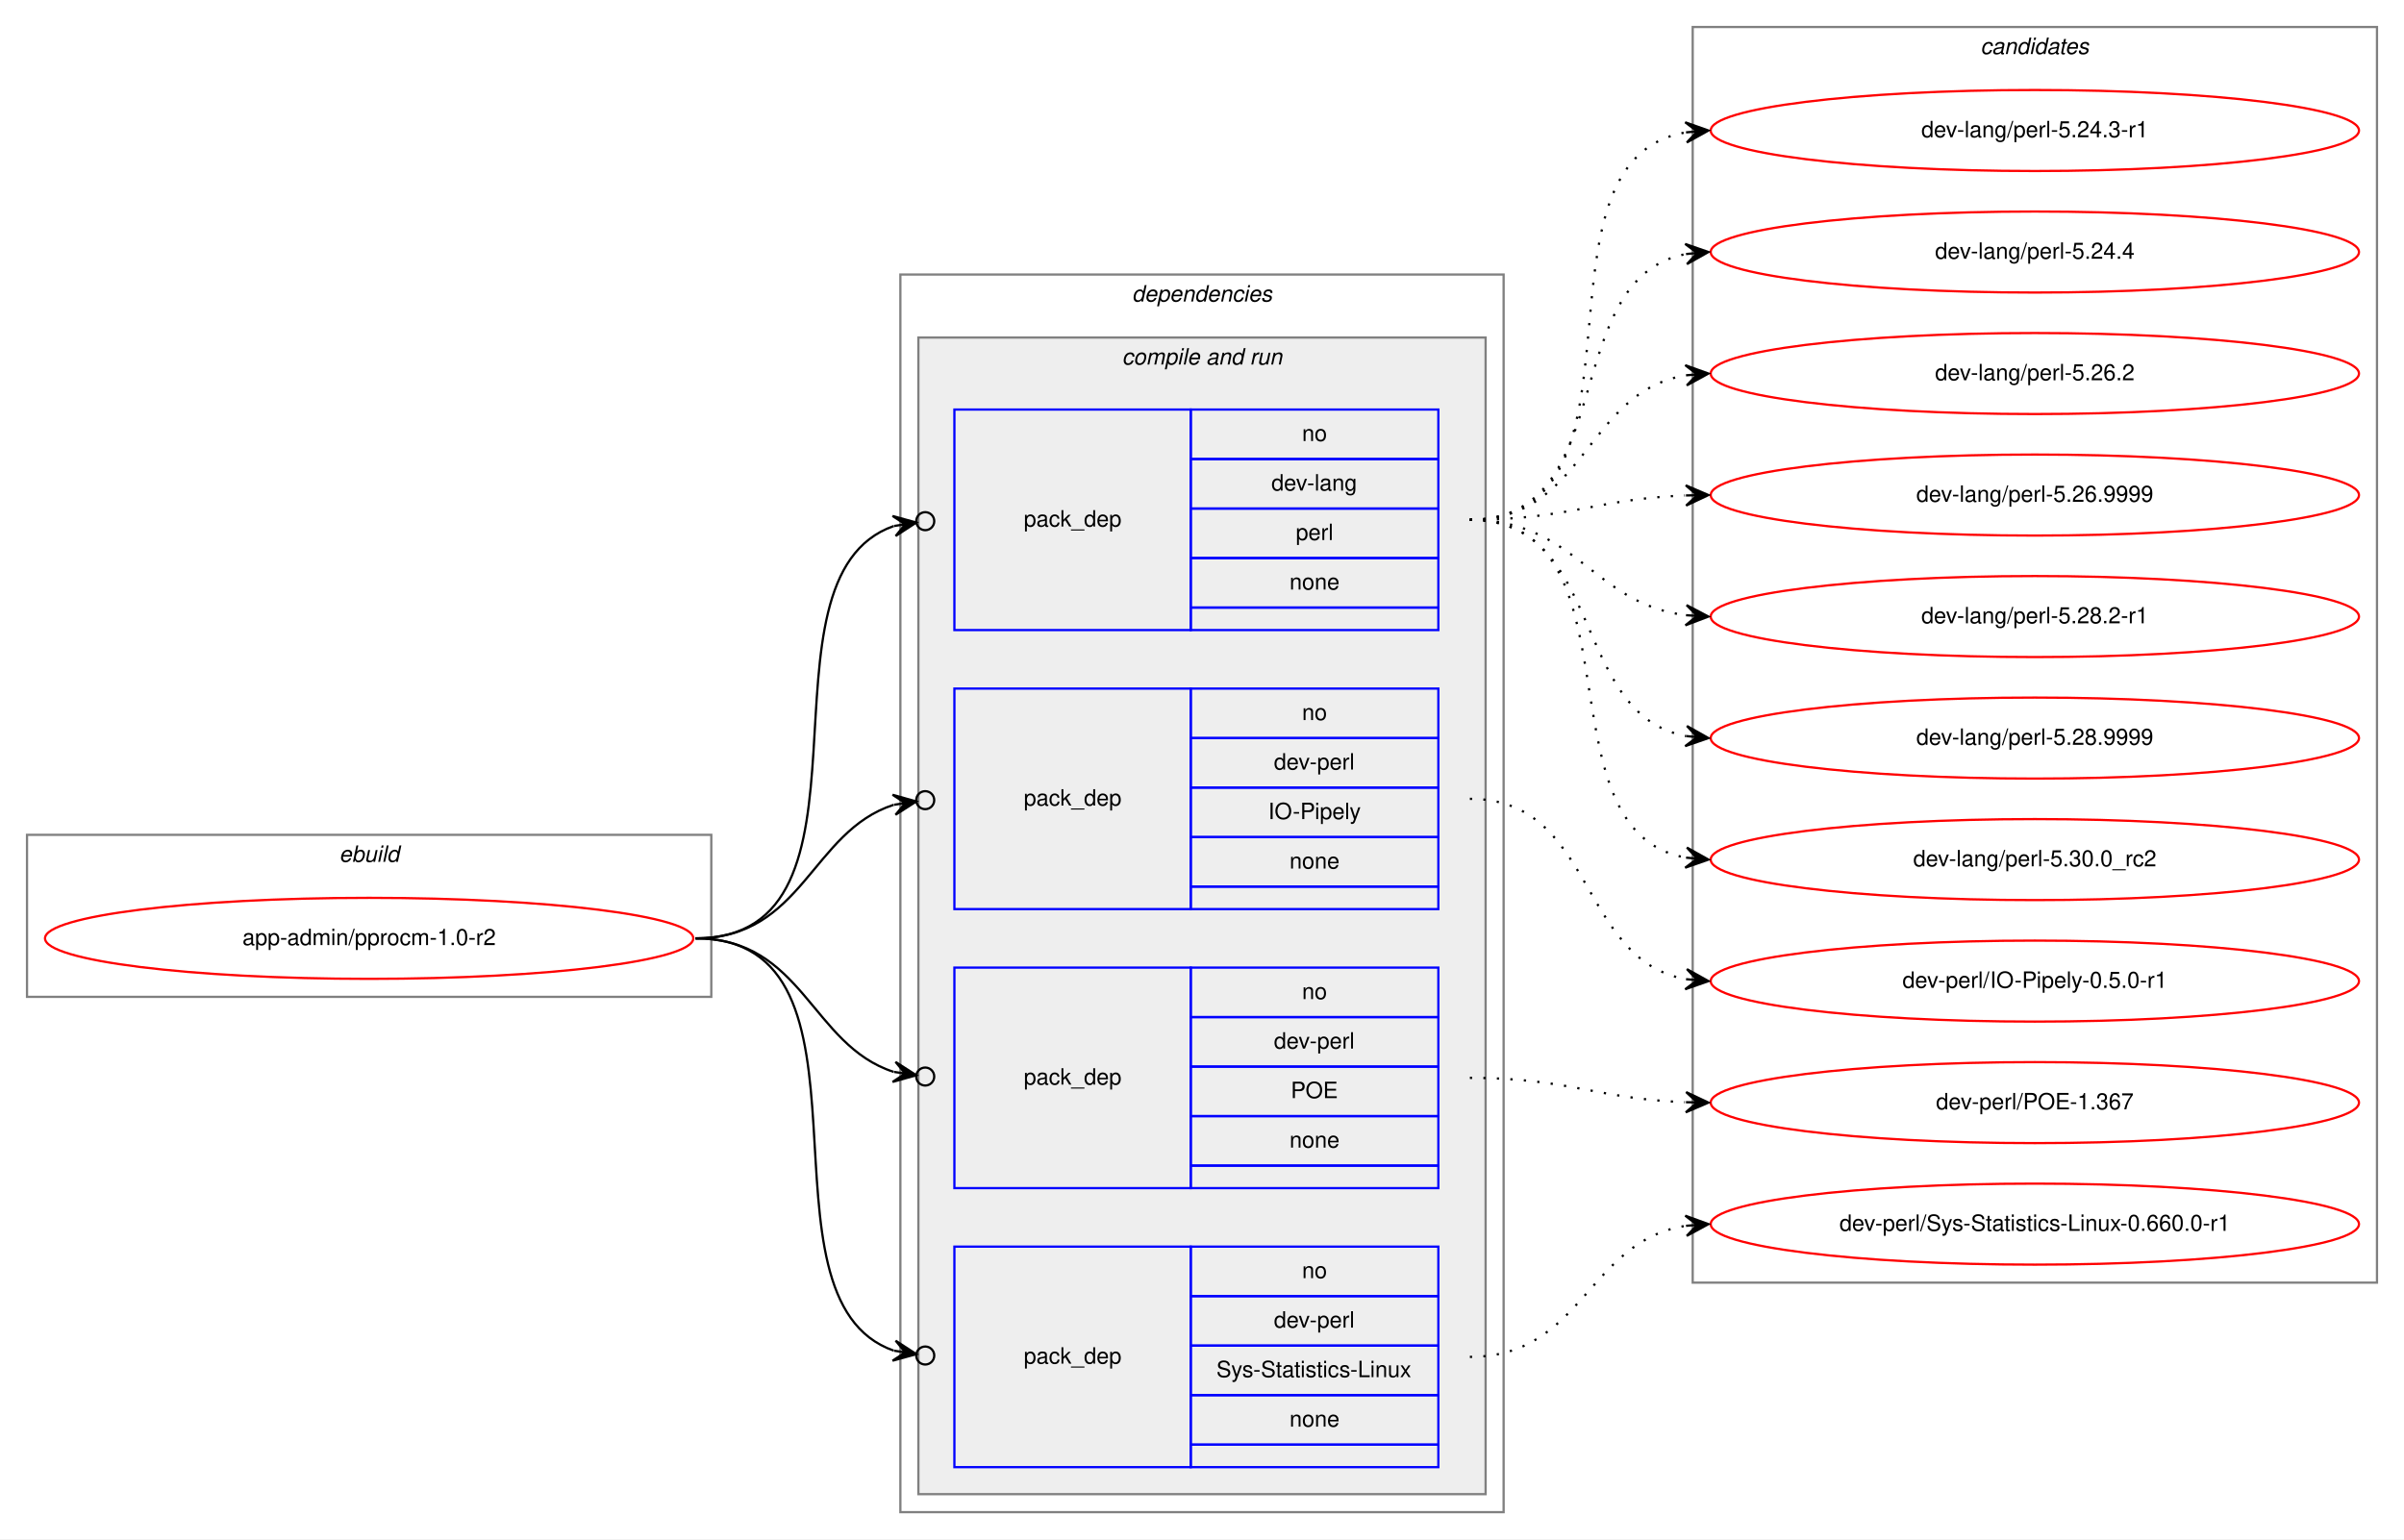
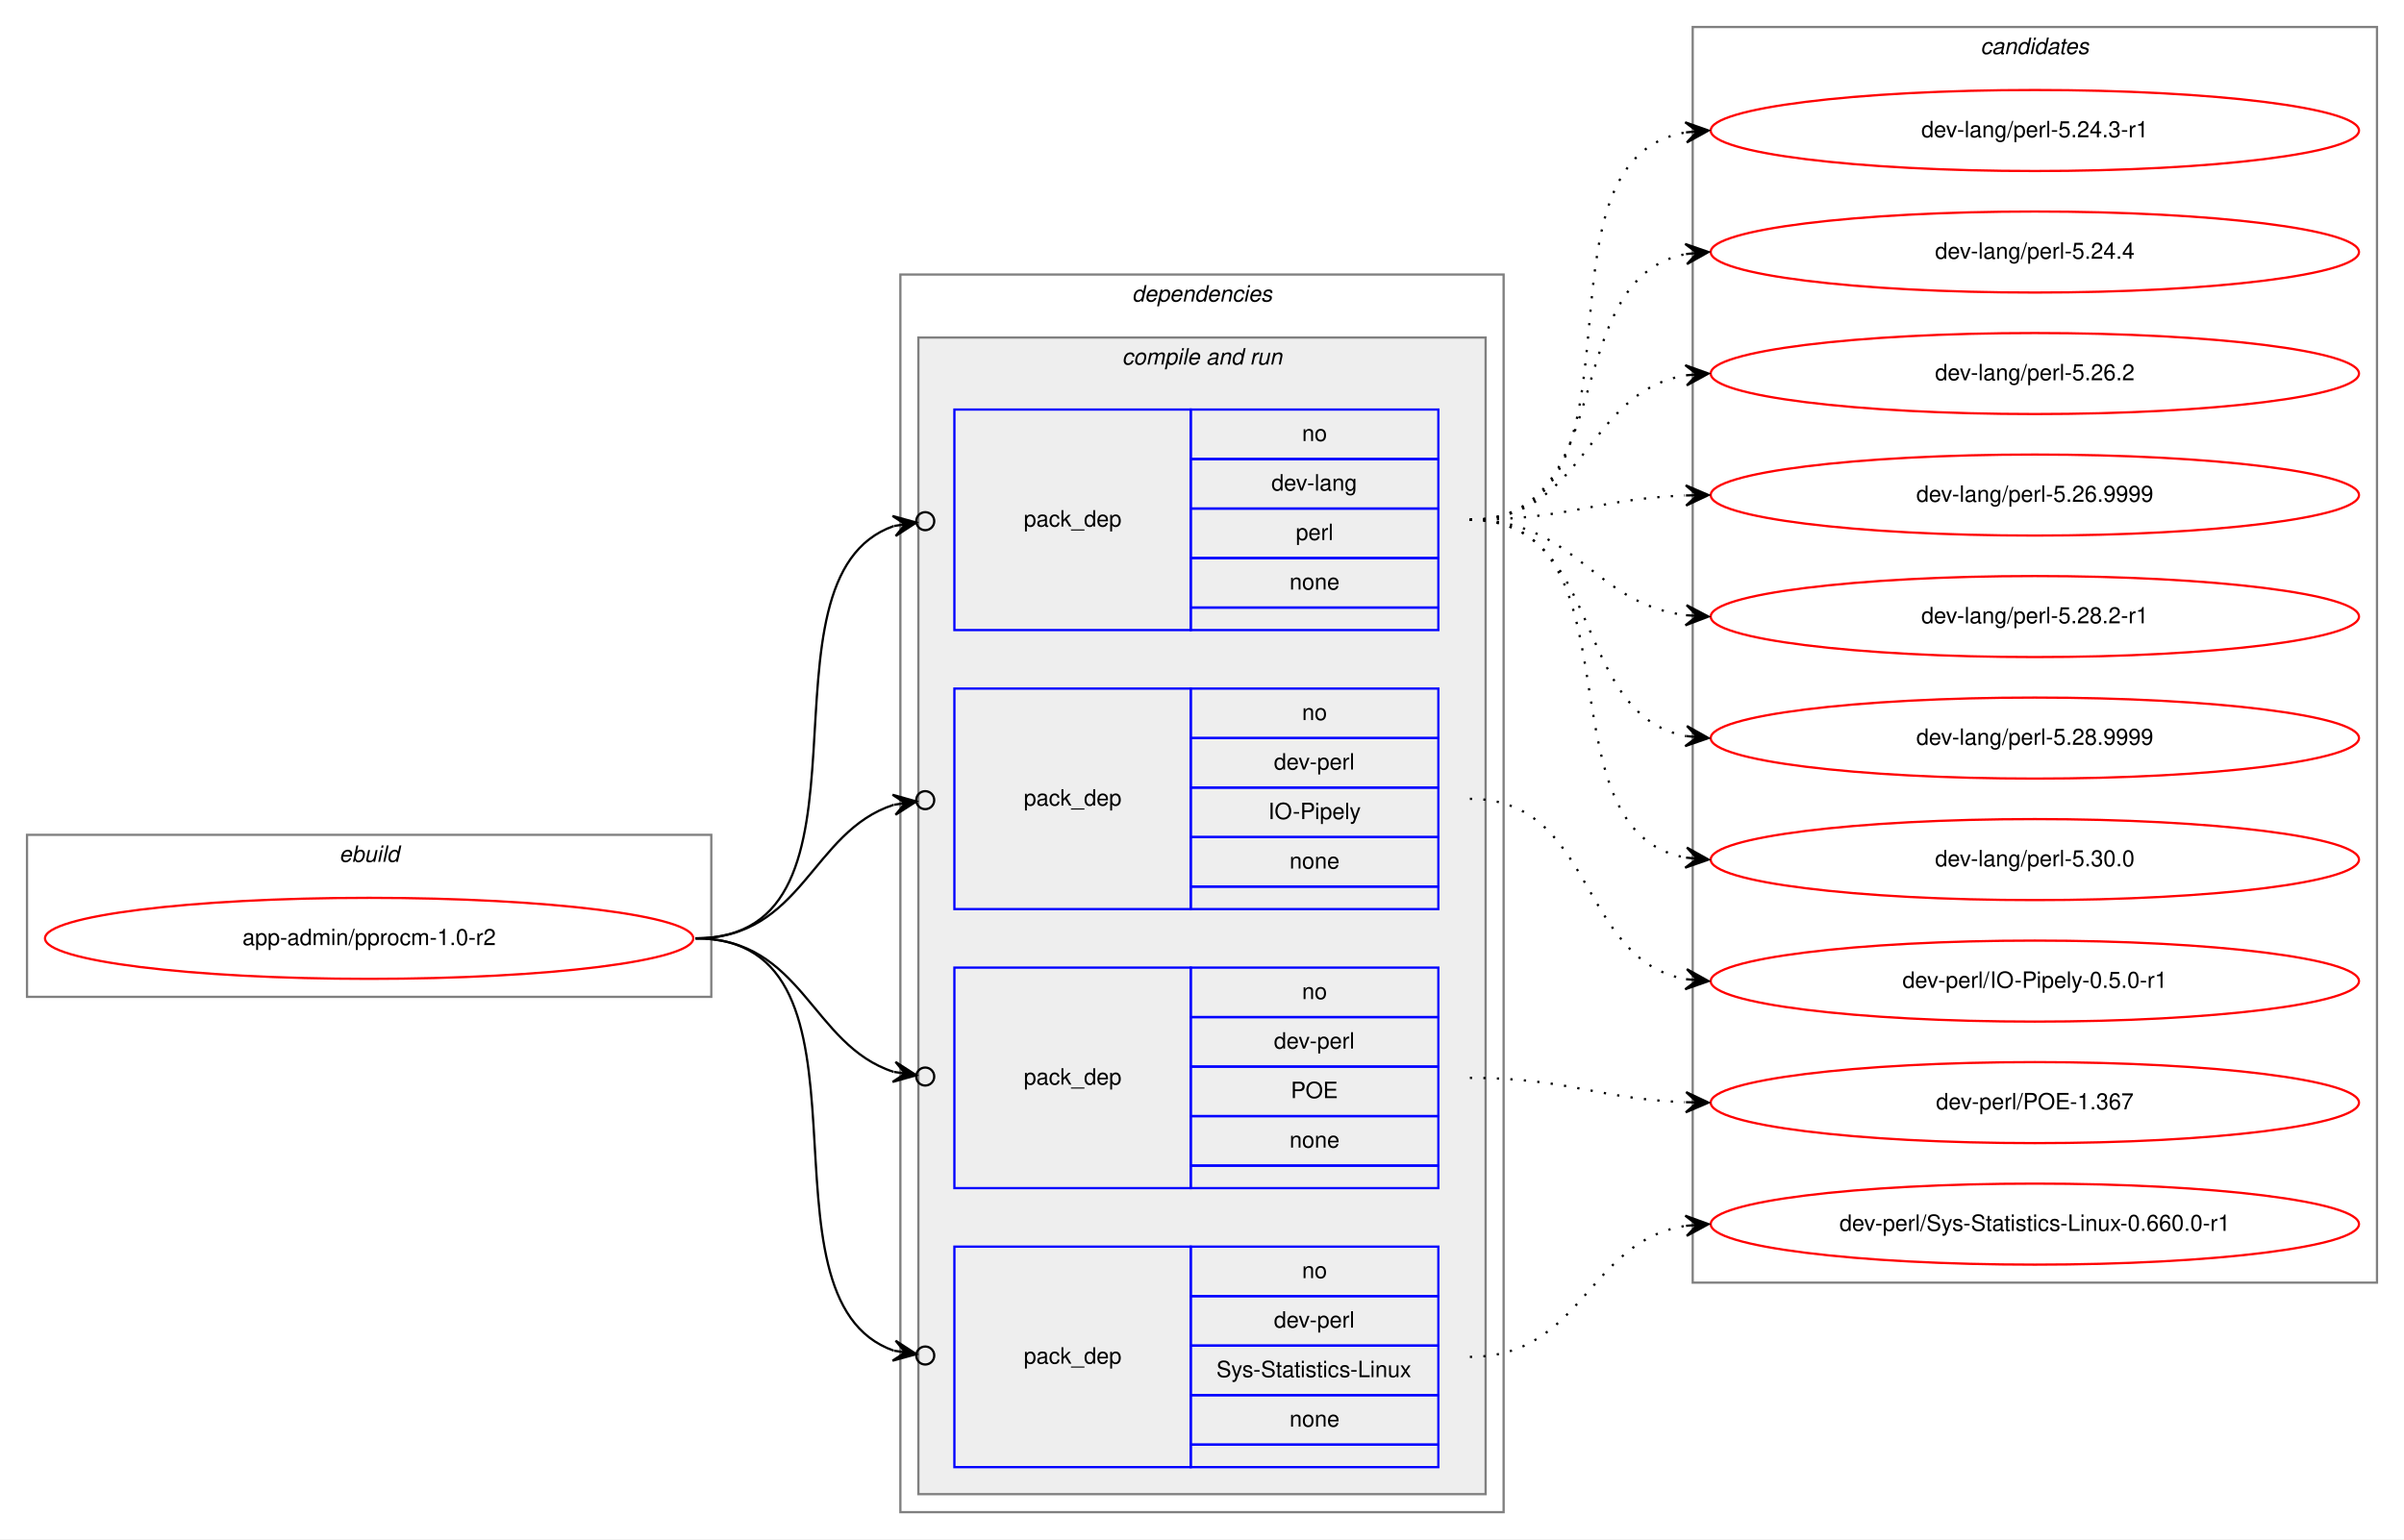
<svg xmlns="http://www.w3.org/2000/svg" xmlns:xlink="http://www.w3.org/1999/xlink" width="1068pt" height="684pt" viewBox="0.00 0.00 1068.00 684.00">
  <g id="graph0" class="graph" transform="scale(1 1) rotate(0) translate(4 680)">
    <polygon fill="white" stroke="transparent" points="-4,4 -4,-680 1064,-680 1064,4 -4,4" />
    <g id="clust1" class="cluster">
      <polygon fill="none" stroke="gray" points="8,-237 8,-309 312,-309 312,-237 8,-237" />
      <text text-anchor="start" x="146.66" y="-297" font-family="Helvetica,sans-Serif" font-style="italic" font-size="10.00">ebuild</text>
    </g>
    <g id="clust2" class="cluster">
      <polygon fill="none" stroke="gray" points="396,-8 396,-558 664,-558 664,-8 396,-8" />
      <text text-anchor="start" x="498.88" y="-546" font-family="Helvetica,sans-Serif" font-style="italic" font-size="10.00">dependencies</text>
    </g>
    <g id="clust4" class="cluster">
      <polygon fill="#eeeeee" stroke="gray" points="404,-16 404,-530 656,-530 656,-16 404,-16" />
      <text text-anchor="start" x="494.44" y="-518" font-family="Helvetica,sans-Serif" font-style="italic" font-size="10.00">compile and run</text>
    </g>
    <g id="clust10" class="cluster">
      <polygon fill="none" stroke="gray" points="748,-110 748,-668 1052,-668 1052,-110 748,-110" />
      <text text-anchor="start" x="875.82" y="-656" font-family="Helvetica,sans-Serif" font-style="italic" font-size="10.00">candidates</text>
    </g>
    <g id="node1" class="node">
      <g id="a_node1">
        <a xlink:href="../app-admin/pprocm-1.0-r2.svg" xlink:title="app-admin/pprocm-1.0-r2">
          <ellipse fill="none" stroke="red" cx="160" cy="-263" rx="144" ry="18" />
          <text text-anchor="middle" x="160" y="-260" font-family="Helvetica,sans-Serif" font-size="10.00">app-admin/pprocm-1.0-r2</text>
        </a>
      </g>
    </g>
    <g id="node2" class="node">
      <polygon fill="none" stroke="blue" points="420,-400 420,-498 525,-498 525,-400 420,-400" />
      <text text-anchor="start" x="450.82" y="-446" font-family="Helvetica,sans-Serif" font-size="10.00">pack_dep</text>
      <polygon fill="none" stroke="blue" points="525,-476 525,-498 635,-498 635,-476 525,-476" />
      <text text-anchor="start" x="574.44" y="-484" font-family="Helvetica,sans-Serif" font-size="10.00">no</text>
      <polygon fill="none" stroke="blue" points="525,-454 525,-476 635,-476 635,-454 525,-454" />
      <text text-anchor="start" x="560.83" y="-462" font-family="Helvetica,sans-Serif" font-size="10.00">dev-lang</text>
      <polygon fill="none" stroke="blue" points="525,-432 525,-454 635,-454 635,-432 525,-432" />
      <text text-anchor="start" x="571.67" y="-440" font-family="Helvetica,sans-Serif" font-size="10.00">perl</text>
      <polygon fill="none" stroke="blue" points="525,-410 525,-432 635,-432 635,-410 525,-410" />
      <text text-anchor="start" x="568.88" y="-418" font-family="Helvetica,sans-Serif" font-size="10.00">none</text>
      <polygon fill="none" stroke="blue" points="525,-400 525,-410 635,-410 635,-400 525,-400" />
    </g>
    <g id="edge1" class="edge">
      <path fill="none" stroke="black" d="M305,-263C393.27,-263 327.1,-423.09 393.05,-446.23" />
      <ellipse fill="none" stroke="black" cx="407.05" cy="-448.39" rx="4" ry="4" />
      <polygon fill="black" stroke="black" points="403.09,-447.78 392.52,-450.7 398.15,-447.01 393.21,-446.25 393.21,-446.25 393.21,-446.25 398.15,-447.01 393.9,-441.8 403.09,-447.78 403.09,-447.78" />
    </g>
    <g id="node3" class="node">
      <polygon fill="none" stroke="blue" points="420,-276 420,-374 525,-374 525,-276 420,-276" />
      <text text-anchor="start" x="450.82" y="-322" font-family="Helvetica,sans-Serif" font-size="10.00">pack_dep</text>
      <polygon fill="none" stroke="blue" points="525,-352 525,-374 635,-374 635,-352 525,-352" />
      <text text-anchor="start" x="574.44" y="-360" font-family="Helvetica,sans-Serif" font-size="10.00">no</text>
      <polygon fill="none" stroke="blue" points="525,-330 525,-352 635,-352 635,-330 525,-330" />
      <text text-anchor="start" x="561.94" y="-338" font-family="Helvetica,sans-Serif" font-size="10.00">dev-perl</text>
      <polygon fill="none" stroke="blue" points="525,-308 525,-330 635,-330 635,-308 525,-308" />
      <text text-anchor="start" x="559.44" y="-316" font-family="Helvetica,sans-Serif" font-size="10.00">IO-Pipely</text>
      <polygon fill="none" stroke="blue" points="525,-286 525,-308 635,-308 635,-286 525,-286" />
      <text text-anchor="start" x="568.88" y="-294" font-family="Helvetica,sans-Serif" font-size="10.00">none</text>
      <polygon fill="none" stroke="blue" points="525,-276 525,-286 635,-286 635,-276 525,-276" />
    </g>
    <g id="edge2" class="edge">
      <path fill="none" stroke="black" d="M305,-263C352.76,-263 356.31,-310.47 393.01,-322.34" />
      <ellipse fill="none" stroke="black" cx="407.04" cy="-324.41" rx="4" ry="4" />
      <polygon fill="black" stroke="black" points="403.09,-323.83 392.53,-326.81 398.14,-323.1 393.19,-322.36 393.19,-322.36 393.19,-322.36 398.14,-323.1 393.85,-317.91 403.09,-323.83 403.09,-323.83" />
    </g>
    <g id="node4" class="node">
      <polygon fill="none" stroke="blue" points="420,-152 420,-250 525,-250 525,-152 420,-152" />
      <text text-anchor="start" x="450.82" y="-198" font-family="Helvetica,sans-Serif" font-size="10.00">pack_dep</text>
      <polygon fill="none" stroke="blue" points="525,-228 525,-250 635,-250 635,-228 525,-228" />
      <text text-anchor="start" x="574.44" y="-236" font-family="Helvetica,sans-Serif" font-size="10.00">no</text>
      <polygon fill="none" stroke="blue" points="525,-206 525,-228 635,-228 635,-206 525,-206" />
      <text text-anchor="start" x="561.94" y="-214" font-family="Helvetica,sans-Serif" font-size="10.00">dev-perl</text>
      <polygon fill="none" stroke="blue" points="525,-184 525,-206 635,-206 635,-184 525,-184" />
      <text text-anchor="start" x="569.44" y="-192" font-family="Helvetica,sans-Serif" font-size="10.00">POE</text>
      <polygon fill="none" stroke="blue" points="525,-162 525,-184 635,-184 635,-162 525,-162" />
      <text text-anchor="start" x="568.88" y="-170" font-family="Helvetica,sans-Serif" font-size="10.00">none</text>
      <polygon fill="none" stroke="blue" points="525,-152 525,-162 635,-162 635,-152 525,-152" />
    </g>
    <g id="edge3" class="edge">
      <path fill="none" stroke="black" d="M305,-263C352.76,-263 356.31,-215.53 393.01,-203.66" />
      <ellipse fill="none" stroke="black" cx="407.04" cy="-201.59" rx="4" ry="4" />
      <polygon fill="black" stroke="black" points="403.09,-202.17 393.85,-208.09 398.14,-202.9 393.19,-203.64 393.19,-203.64 393.19,-203.64 398.14,-202.9 392.53,-199.19 403.09,-202.17 403.09,-202.17" />
    </g>
    <g id="node5" class="node">
      <polygon fill="none" stroke="blue" points="420,-28 420,-126 525,-126 525,-28 420,-28" />
      <text text-anchor="start" x="450.82" y="-74" font-family="Helvetica,sans-Serif" font-size="10.00">pack_dep</text>
      <polygon fill="none" stroke="blue" points="525,-104 525,-126 635,-126 635,-104 525,-104" />
      <text text-anchor="start" x="574.44" y="-112" font-family="Helvetica,sans-Serif" font-size="10.00">no</text>
      <polygon fill="none" stroke="blue" points="525,-82 525,-104 635,-104 635,-82 525,-82" />
      <text text-anchor="start" x="561.94" y="-90" font-family="Helvetica,sans-Serif" font-size="10.00">dev-perl</text>
      <polygon fill="none" stroke="blue" points="525,-60 525,-82 635,-82 635,-60 525,-60" />
      <text text-anchor="start" x="536.39" y="-68" font-family="Helvetica,sans-Serif" font-size="10.00">Sys-Statistics-Linux</text>
      <polygon fill="none" stroke="blue" points="525,-38 525,-60 635,-60 635,-38 525,-38" />
      <text text-anchor="start" x="568.88" y="-46" font-family="Helvetica,sans-Serif" font-size="10.00">none</text>
      <polygon fill="none" stroke="blue" points="525,-28 525,-38 635,-38 635,-28 525,-28" />
    </g>
    <g id="edge4" class="edge">
      <path fill="none" stroke="black" d="M305,-263C393.27,-263 327.1,-102.91 393.05,-79.77" />
      <ellipse fill="none" stroke="black" cx="407.05" cy="-77.61" rx="4" ry="4" />
      <polygon fill="black" stroke="black" points="403.09,-78.22 393.9,-84.2 398.15,-78.99 393.21,-79.75 393.21,-79.75 393.21,-79.75 398.15,-78.99 392.52,-75.3 403.09,-78.22 403.09,-78.22" />
    </g>
    <g id="node6" class="node">
      <g id="a_node6">
        <a xlink:href="../dev-lang/perl-5.24.3-r1.svg" xlink:title="dev-lang/perl-5.24.3-r1">
          <ellipse fill="none" stroke="red" cx="900" cy="-622" rx="144" ry="18" />
          <text text-anchor="middle" x="900" y="-619" font-family="Helvetica,sans-Serif" font-size="10.00">dev-lang/perl-5.24.3-r1</text>
        </a>
      </g>
    </g>
    <g id="edge5" class="edge">
      <path fill="none" stroke="black" stroke-dasharray="1,5" d="M649,-449C735.48,-449 670.65,-608.1 744.71,-621.15" />
      <polygon fill="black" stroke="black" points="755,-622 744.66,-625.66 750.02,-621.59 745.03,-621.18 745.03,-621.18 745.03,-621.18 750.02,-621.59 745.4,-616.69 755,-622 755,-622" />
    </g>
    <g id="node7" class="node">
      <g id="a_node7">
        <a xlink:href="../dev-lang/perl-5.24.4.svg" xlink:title="dev-lang/perl-5.24.4">
          <ellipse fill="none" stroke="red" cx="900" cy="-568" rx="144" ry="18" />
          <text text-anchor="middle" x="900" y="-565" font-family="Helvetica,sans-Serif" font-size="10.00">dev-lang/perl-5.24.4</text>
        </a>
      </g>
    </g>
    <g id="edge6" class="edge">
      <path fill="none" stroke="black" stroke-dasharray="1,5" d="M649,-449C716.23,-449 687.52,-556.22 745.01,-567.11" />
      <polygon fill="black" stroke="black" points="755,-568 744.64,-571.6 750.02,-567.56 745.04,-567.11 745.04,-567.11 745.04,-567.11 750.02,-567.56 745.44,-562.63 755,-568 755,-568" />
    </g>
    <g id="node8" class="node">
      <g id="a_node8">
        <a xlink:href="../dev-lang/perl-5.26.2.svg" xlink:title="dev-lang/perl-5.26.2">
          <ellipse fill="none" stroke="red" cx="900" cy="-514" rx="144" ry="18" />
          <text text-anchor="middle" x="900" y="-511" font-family="Helvetica,sans-Serif" font-size="10.00">dev-lang/perl-5.26.2</text>
        </a>
      </g>
    </g>
    <g id="edge7" class="edge">
      <path fill="none" stroke="black" stroke-dasharray="1,5" d="M649,-449C700.7,-449 700.07,-505.89 745.03,-513.22" />
      <polygon fill="black" stroke="black" points="755,-514 744.68,-517.71 750.02,-513.61 745.03,-513.22 745.03,-513.22 745.03,-513.22 750.02,-513.61 745.38,-508.74 755,-514 755,-514" />
    </g>
    <g id="node9" class="node">
      <g id="a_node9">
        <a xlink:href="../dev-lang/perl-5.26.9999.svg" xlink:title="dev-lang/perl-5.26.9999">
          <ellipse fill="none" stroke="red" cx="900" cy="-460" rx="144" ry="18" />
          <text text-anchor="middle" x="900" y="-457" font-family="Helvetica,sans-Serif" font-size="10.00">dev-lang/perl-5.26.9999</text>
        </a>
      </g>
    </g>
    <g id="edge8" class="edge">
      <path fill="none" stroke="black" stroke-dasharray="1,5" d="M649,-449C692.66,-449 705.65,-458.35 744.53,-459.81" />
      <polygon fill="black" stroke="black" points="755,-460 744.92,-464.32 750,-459.91 745,-459.82 745,-459.82 745,-459.82 750,-459.91 745.08,-455.32 755,-460 755,-460" />
    </g>
    <g id="node10" class="node">
      <g id="a_node10">
        <a xlink:href="../dev-lang/perl-5.28.2-r1.svg" xlink:title="dev-lang/perl-5.28.2-r1">
          <ellipse fill="none" stroke="red" cx="900" cy="-406" rx="144" ry="18" />
          <text text-anchor="middle" x="900" y="-403" font-family="Helvetica,sans-Serif" font-size="10.00">dev-lang/perl-5.28.2-r1</text>
        </a>
      </g>
    </g>
    <g id="edge9" class="edge">
      <path fill="none" stroke="black" stroke-dasharray="1,5" d="M649,-449C696.27,-449 703.32,-411.83 744.93,-406.61" />
      <polygon fill="black" stroke="black" points="755,-406 745.29,-411.09 750.01,-406.3 745.02,-406.6 745.02,-406.6 745.02,-406.6 750.01,-406.3 744.75,-402.11 755,-406 755,-406" />
    </g>
    <g id="node11" class="node">
      <g id="a_node11">
        <a xlink:href="../dev-lang/perl-5.28.9999.svg" xlink:title="dev-lang/perl-5.28.9999">
          <ellipse fill="none" stroke="red" cx="900" cy="-352" rx="144" ry="18" />
          <text text-anchor="middle" x="900" y="-349" font-family="Helvetica,sans-Serif" font-size="10.00">dev-lang/perl-5.28.9999</text>
        </a>
      </g>
    </g>
    <g id="edge10" class="edge">
      <path fill="none" stroke="black" stroke-dasharray="1,5" d="M649,-449C709.24,-449 693.33,-362.68 744.94,-352.9" />
      <polygon fill="black" stroke="black" points="755,-352 745.44,-357.37 750.02,-352.44 745.04,-352.89 745.04,-352.89 745.04,-352.89 750.02,-352.44 744.64,-348.41 755,-352 755,-352" />
    </g>
    <g id="node12" class="node">
      <g id="a_node12">
-         <a xlink:href="../dev-lang/perl-5.30.0_rc2.svg" xlink:title="dev-lang/perl-5.30.0_rc2">
+         <a xlink:href="../dev-lang/perl-5.30.0.svg" xlink:title="dev-lang/perl-5.30.0">
          <ellipse fill="none" stroke="red" cx="900" cy="-298" rx="144" ry="18" />
-           <text text-anchor="middle" x="900" y="-295" font-family="Helvetica,sans-Serif" font-size="10.00">dev-lang/perl-5.30.0_rc2</text>
+           <text text-anchor="middle" x="900" y="-295" font-family="Helvetica,sans-Serif" font-size="10.00">dev-lang/perl-5.30.0</text>
        </a>
      </g>
    </g>
    <g id="edge11" class="edge">
      <path fill="none" stroke="black" stroke-dasharray="1,5" d="M649,-449C727.31,-449 677.93,-311.26 744.77,-298.89" />
      <polygon fill="black" stroke="black" points="755,-298 745.43,-303.35 750.02,-298.43 745.04,-298.86 745.04,-298.86 745.04,-298.86 750.02,-298.43 744.65,-294.38 755,-298 755,-298" />
    </g>
    <g id="node13" class="node">
      <g id="a_node13">
        <a xlink:href="../dev-perl/IO-Pipely-0.5.0-r1.svg" xlink:title="dev-perl/IO-Pipely-0.5.0-r1">
          <ellipse fill="none" stroke="red" cx="900" cy="-244" rx="144" ry="18" />
          <text text-anchor="middle" x="900" y="-241" font-family="Helvetica,sans-Serif" font-size="10.00">dev-perl/IO-Pipely-0.5.0-r1</text>
        </a>
      </g>
    </g>
    <g id="edge12" class="edge">
      <path fill="none" stroke="black" stroke-dasharray="1,5" d="M649,-325C704.7,-325 696.97,-253.51 744.99,-244.85" />
      <polygon fill="black" stroke="black" points="755,-244 745.42,-249.33 750.02,-244.43 745.04,-244.85 745.04,-244.85 745.04,-244.85 750.02,-244.43 744.65,-240.37 755,-244 755,-244" />
    </g>
    <g id="node14" class="node">
      <g id="a_node14">
        <a xlink:href="../dev-perl/POE-1.367.svg" xlink:title="dev-perl/POE-1.367">
          <ellipse fill="none" stroke="red" cx="900" cy="-190" rx="144" ry="18" />
          <text text-anchor="middle" x="900" y="-187" font-family="Helvetica,sans-Serif" font-size="10.00">dev-perl/POE-1.367</text>
        </a>
      </g>
    </g>
    <g id="edge13" class="edge">
      <path fill="none" stroke="black" stroke-dasharray="1,5" d="M649,-201C692.66,-201 705.65,-191.65 744.53,-190.19" />
      <polygon fill="black" stroke="black" points="755,-190 745.08,-194.68 750,-190.09 745,-190.18 745,-190.18 745,-190.18 750,-190.09 744.92,-185.68 755,-190 755,-190" />
    </g>
    <g id="node15" class="node">
      <g id="a_node15">
        <a xlink:href="../dev-perl/Sys-Statistics-Linux-0.660.0-r1.svg" xlink:title="dev-perl/Sys-Statistics-Linux-0.660.0-r1">
          <ellipse fill="none" stroke="red" cx="900" cy="-136" rx="144" ry="18" />
          <text text-anchor="middle" x="900" y="-133" font-family="Helvetica,sans-Serif" font-size="10.00">dev-perl/Sys-Statistics-Linux-0.660.0-r1</text>
        </a>
      </g>
    </g>
    <g id="edge14" class="edge">
      <path fill="none" stroke="black" stroke-dasharray="1,5" d="M649,-77C699.34,-77 701.08,-128.42 744.96,-135.25" />
      <polygon fill="black" stroke="black" points="755,-136 744.69,-139.75 750.01,-135.63 745.03,-135.26 745.03,-135.26 745.03,-135.26 750.01,-135.63 745.36,-130.77 755,-136 755,-136" />
    </g>
  </g>
</svg>
